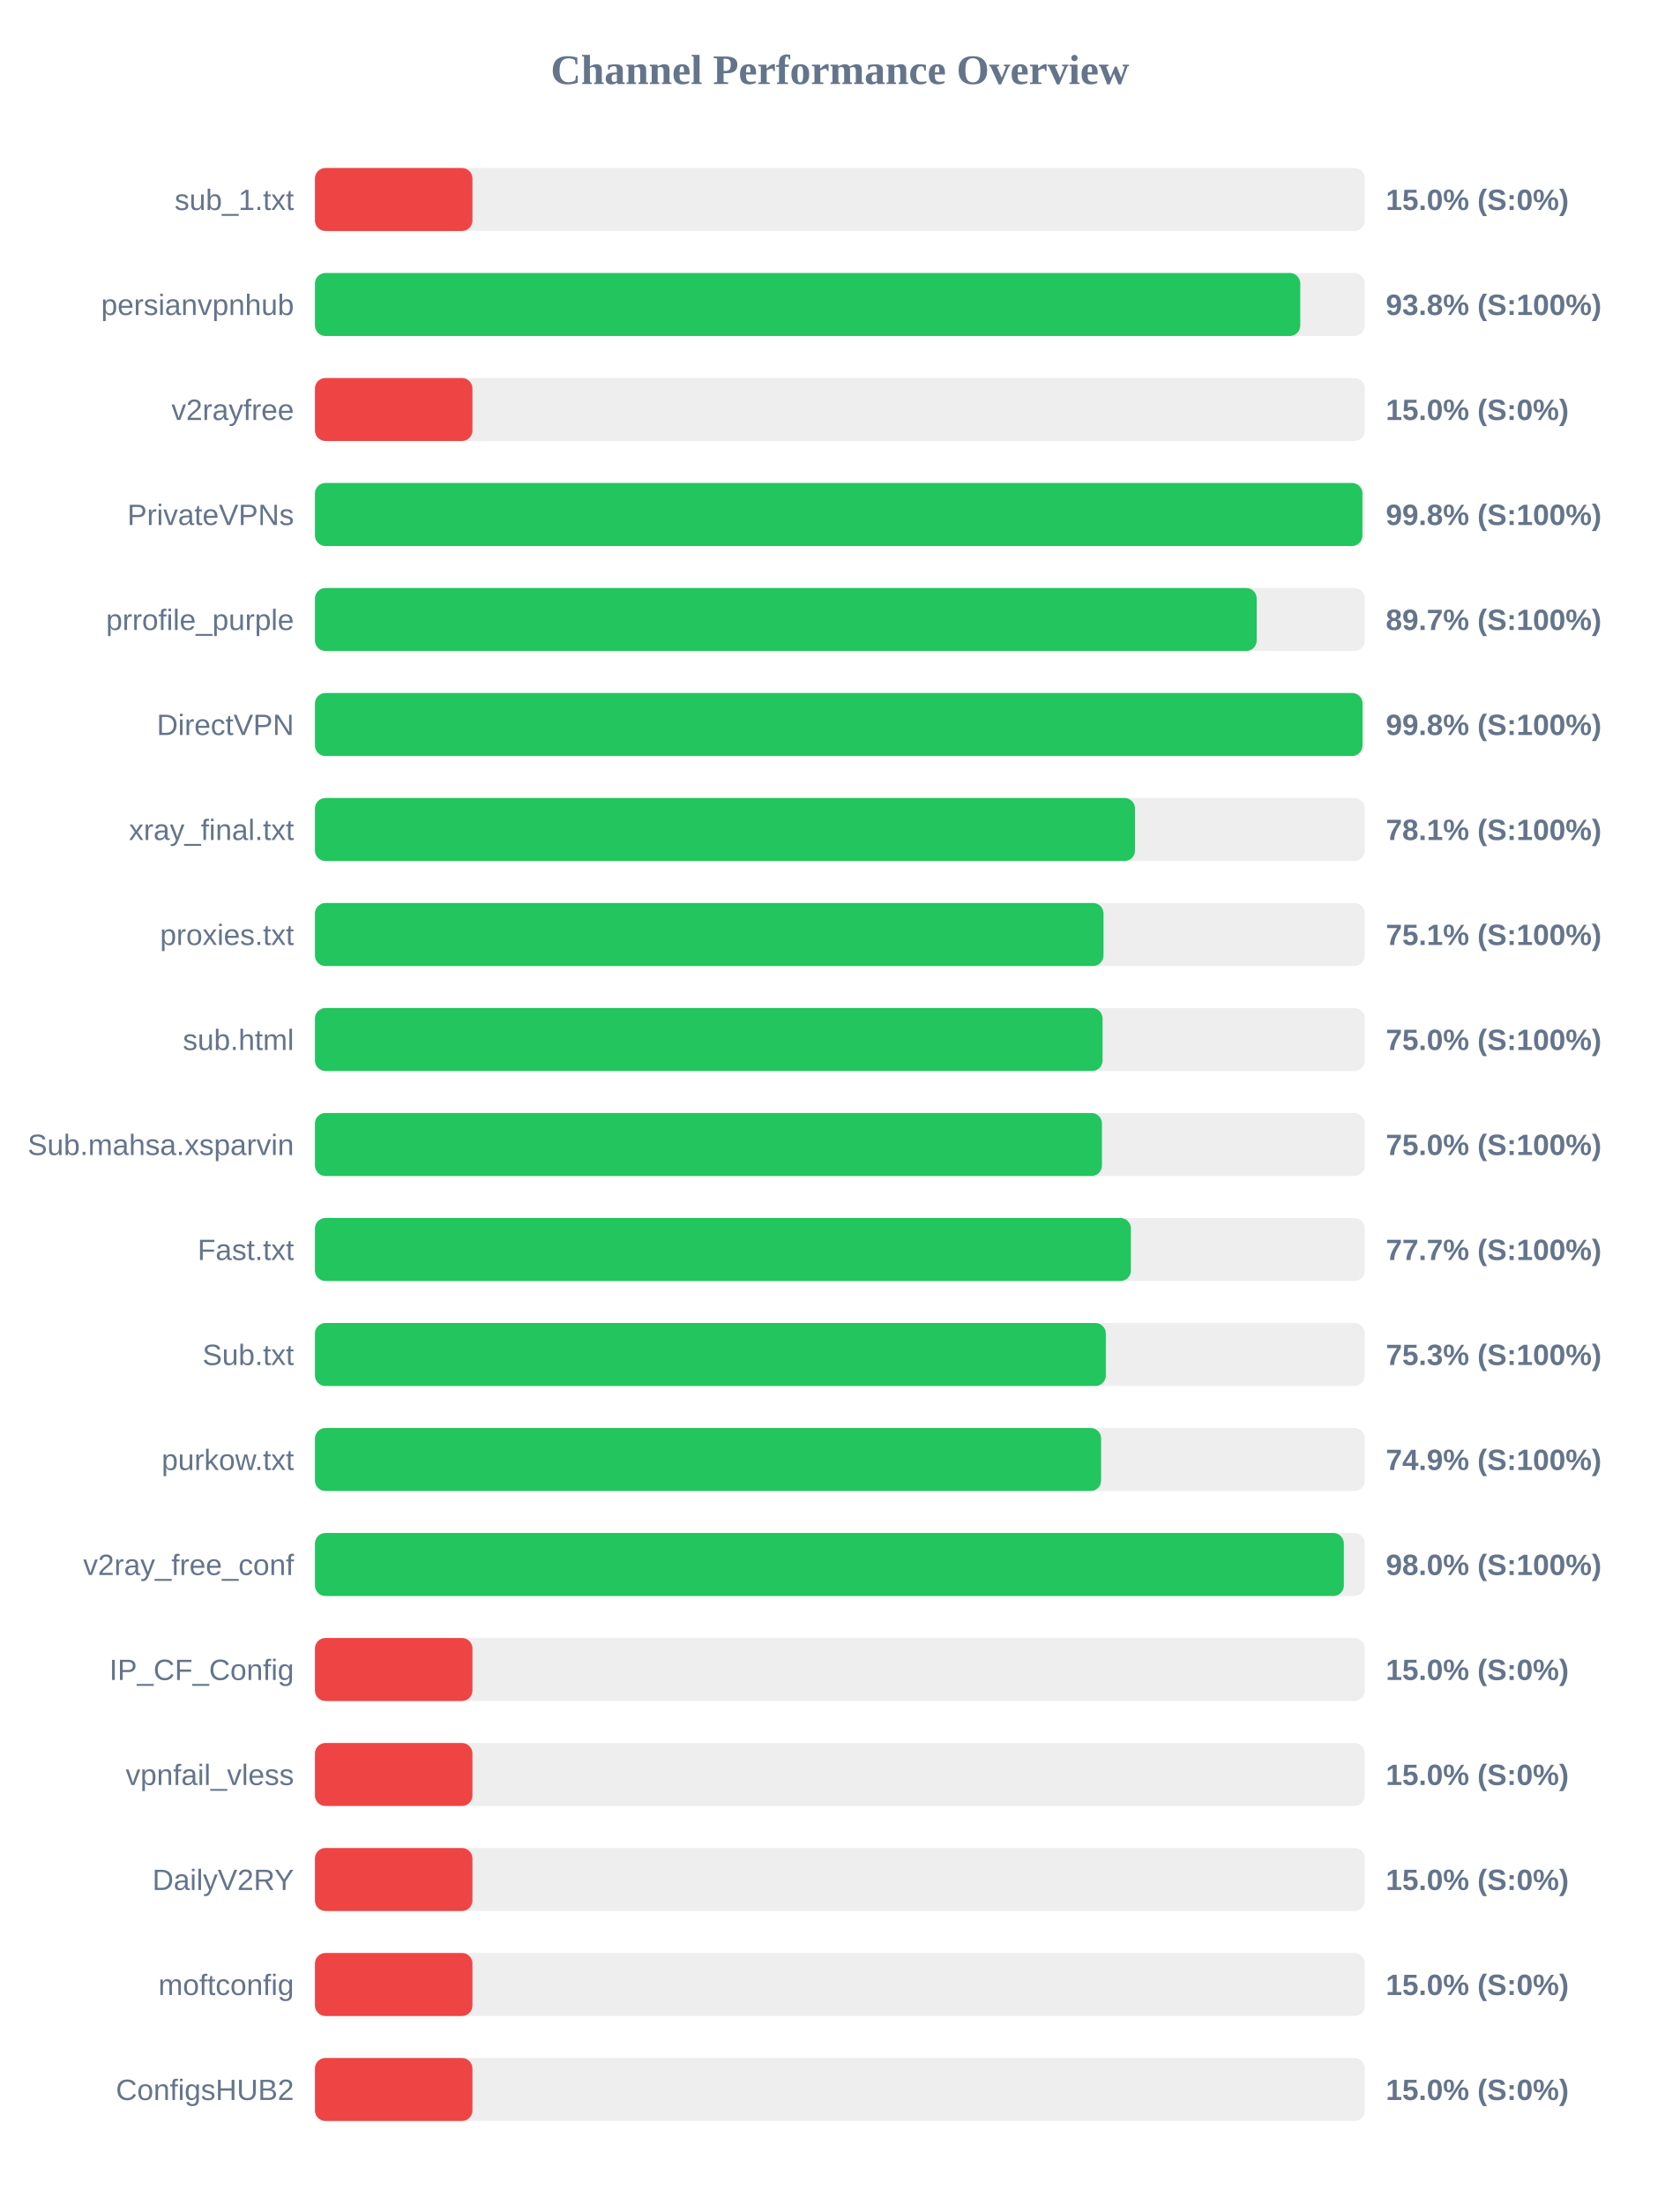
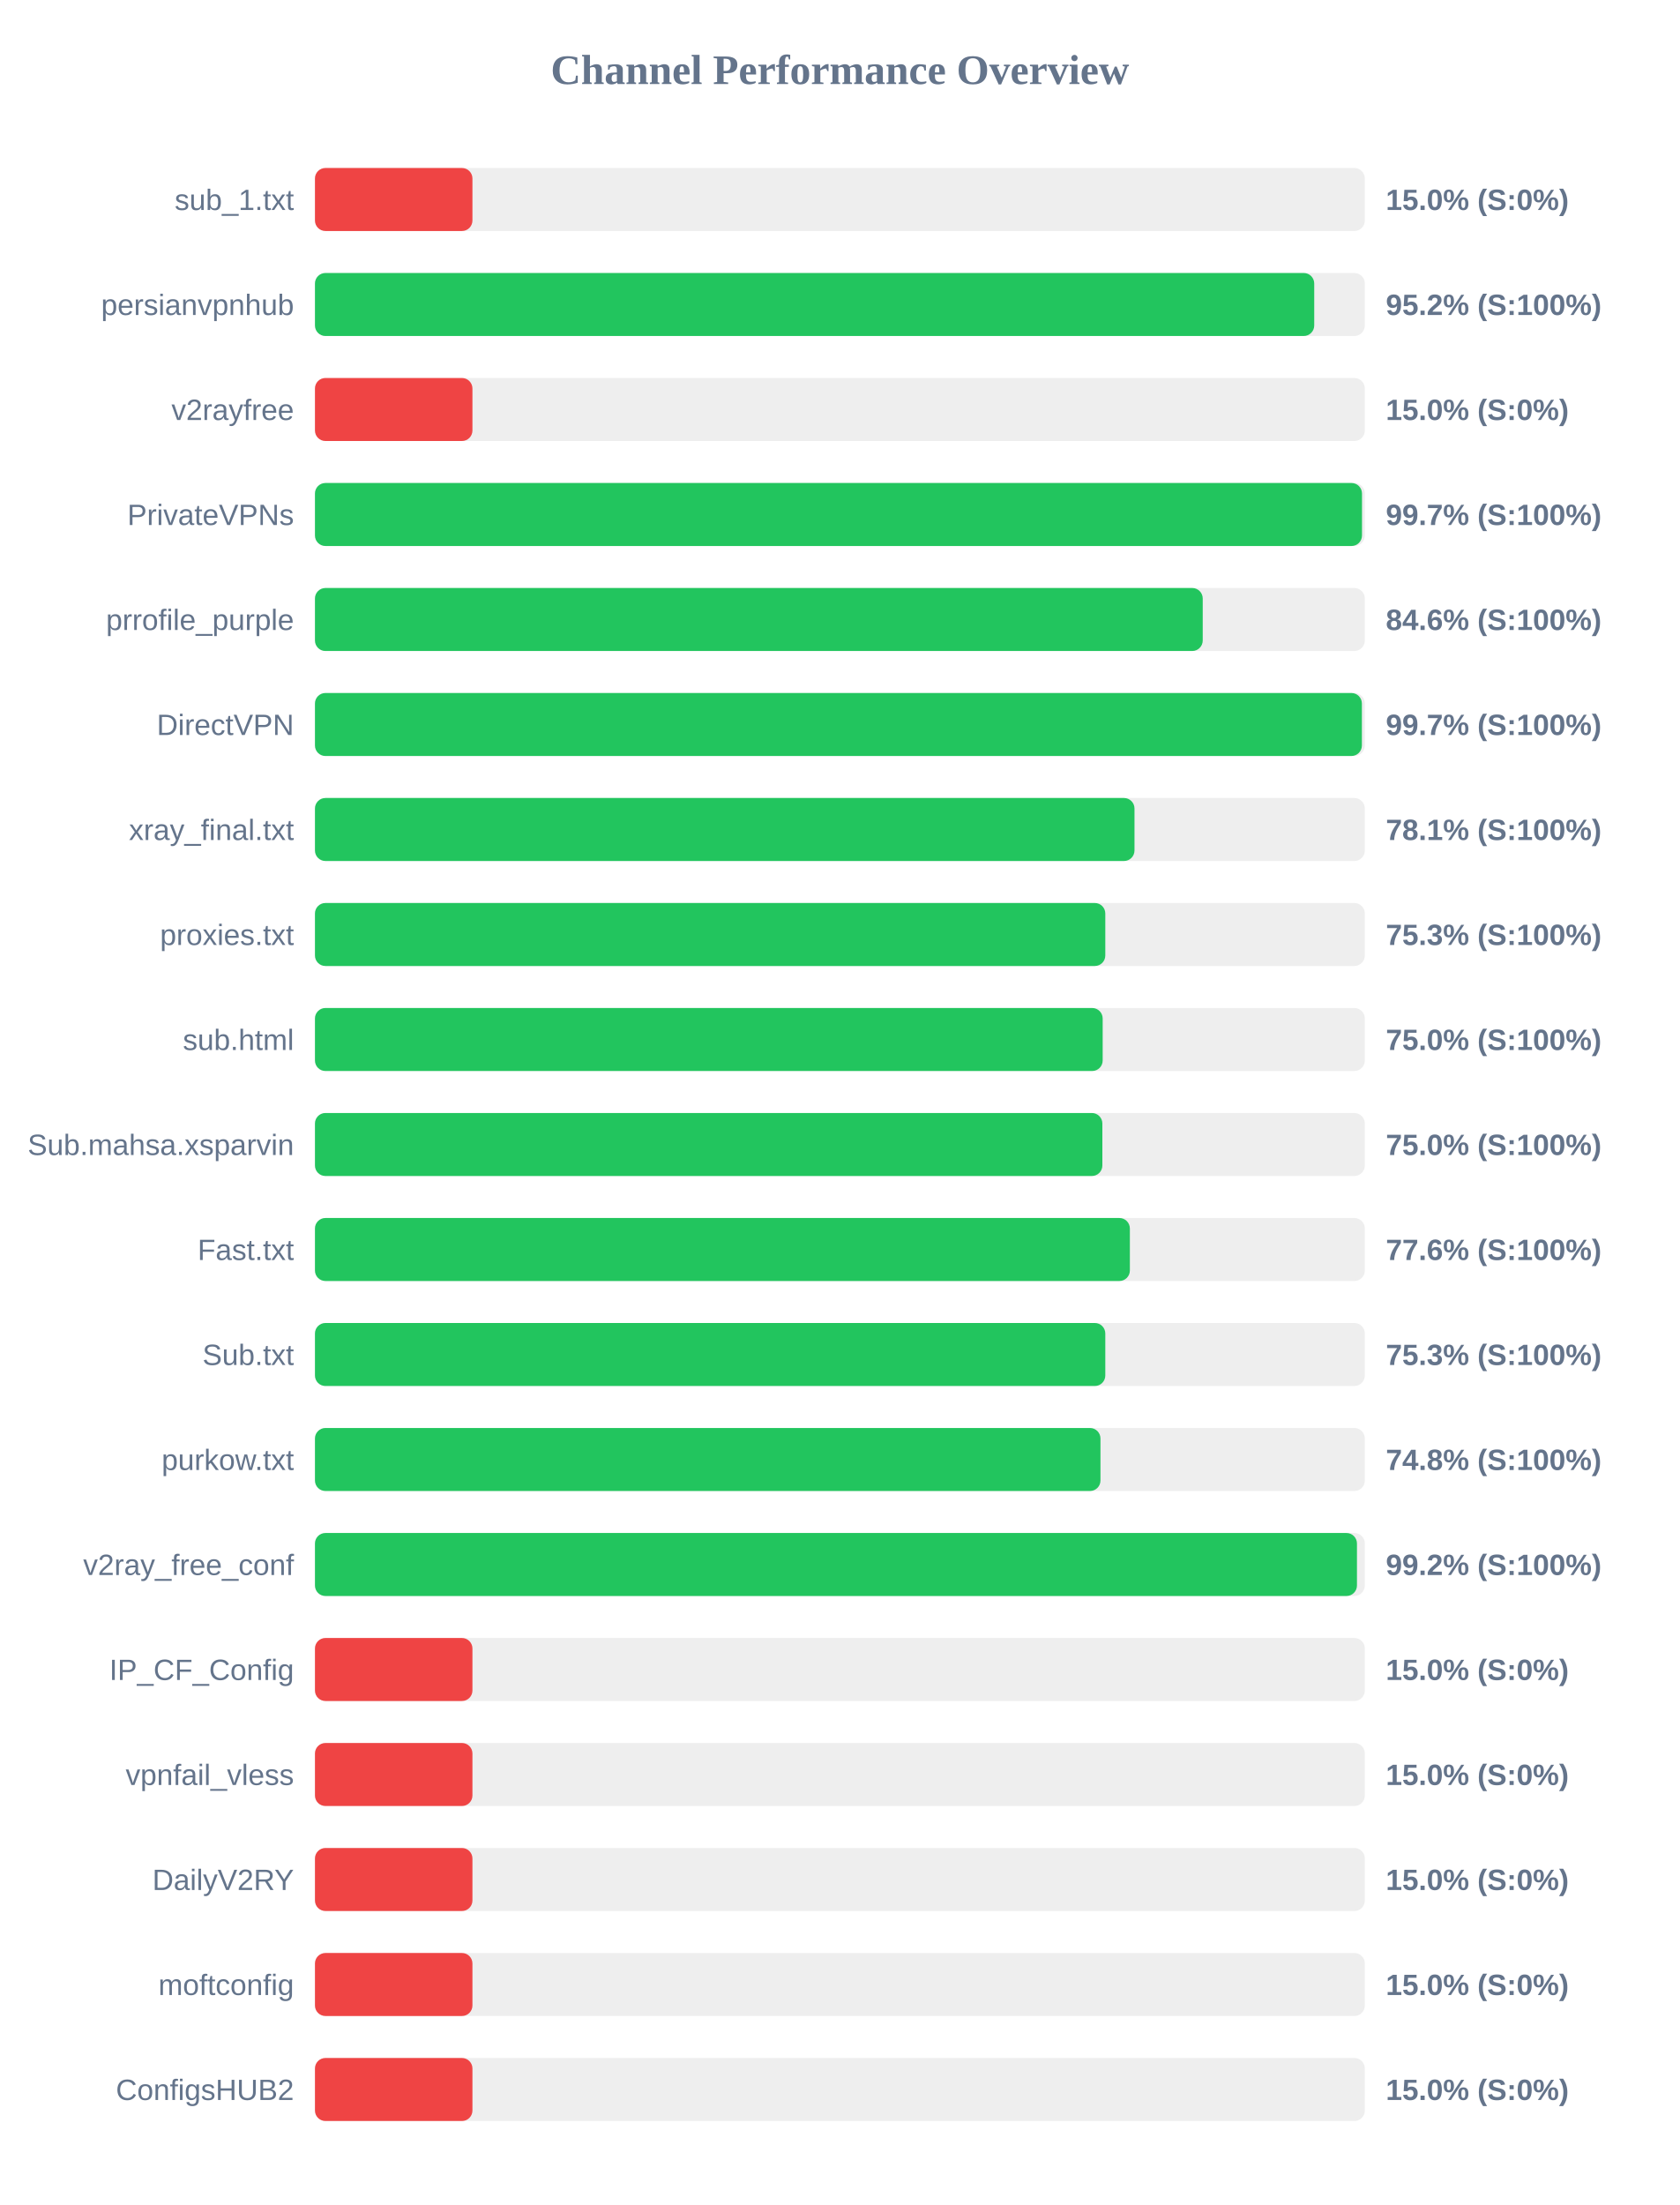
<svg xmlns="http://www.w3.org/2000/svg" width="800" height="1050" version="1.1">
  <style>
        .row { font: 14px Arial; fill: #64748b; }
        .score { font: bold 14px Arial; fill: #64748b; }
    </style>
  <text x="400" y="40" text-anchor="middle" font-size="20px" font-weight="bold" fill="#64748b">Channel Performance Overview</text>
  <rect x="150" y="80" width="500" height="30" fill="#eee" rx="5" />
  <rect x="150" y="80" width="75.0" height="30" fill="#ef4444" rx="5" />
  <text x="140" y="100" text-anchor="end" class="row">sub_1.txt</text>
  <text x="660" y="100" text-anchor="start" class="score">15.0% (S:0%)</text>
  <rect x="150" y="130" width="500" height="30" fill="#eee" rx="5" />
-   <rect x="150" y="130" width="469.25" height="30" fill="#22c55e" rx="5" />
+   <rect x="150" y="130" width="475.9" height="30" fill="#22c55e" rx="5" />
  <text x="140" y="150" text-anchor="end" class="row">persianvpnhub</text>
-   <text x="660" y="150" text-anchor="start" class="score">93.8% (S:100%)</text>
+   <text x="660" y="150" text-anchor="start" class="score">95.2% (S:100%)</text>
  <rect x="150" y="180" width="500" height="30" fill="#eee" rx="5" />
  <rect x="150" y="180" width="75.0" height="30" fill="#ef4444" rx="5" />
  <text x="140" y="200" text-anchor="end" class="row">v2rayfree</text>
  <text x="660" y="200" text-anchor="start" class="score">15.0% (S:0%)</text>
  <rect x="150" y="230" width="500" height="30" fill="#eee" rx="5" />
-   <rect x="150" y="230" width="498.85" height="30" fill="#22c55e" rx="5" />
+   <rect x="150" y="230" width="498.65" height="30" fill="#22c55e" rx="5" />
  <text x="140" y="250" text-anchor="end" class="row">PrivateVPNs</text>
-   <text x="660" y="250" text-anchor="start" class="score">99.8% (S:100%)</text>
+   <text x="660" y="250" text-anchor="start" class="score">99.7% (S:100%)</text>
  <rect x="150" y="280" width="500" height="30" fill="#eee" rx="5" />
-   <rect x="150" y="280" width="448.5" height="30" fill="#22c55e" rx="5" />
+   <rect x="150" y="280" width="422.8" height="30" fill="#22c55e" rx="5" />
  <text x="140" y="300" text-anchor="end" class="row">prrofile_purple</text>
-   <text x="660" y="300" text-anchor="start" class="score">89.7% (S:100%)</text>
+   <text x="660" y="300" text-anchor="start" class="score">84.6% (S:100%)</text>
  <rect x="150" y="330" width="500" height="30" fill="#eee" rx="5" />
-   <rect x="150" y="330" width="498.9" height="30" fill="#22c55e" rx="5" />
+   <rect x="150" y="330" width="498.6" height="30" fill="#22c55e" rx="5" />
  <text x="140" y="350" text-anchor="end" class="row">DirectVPN</text>
-   <text x="660" y="350" text-anchor="start" class="score">99.8% (S:100%)</text>
+   <text x="660" y="350" text-anchor="start" class="score">99.7% (S:100%)</text>
  <rect x="150" y="380" width="500" height="30" fill="#eee" rx="5" />
-   <rect x="150" y="380" width="390.55" height="30" fill="#22c55e" rx="5" />
+   <rect x="150" y="380" width="390.3" height="30" fill="#22c55e" rx="5" />
  <text x="140" y="400" text-anchor="end" class="row">xray_final.txt</text>
  <text x="660" y="400" text-anchor="start" class="score">78.1% (S:100%)</text>
  <rect x="150" y="430" width="500" height="30" fill="#eee" rx="5" />
-   <rect x="150" y="430" width="375.55" height="30" fill="#22c55e" rx="5" />
+   <rect x="150" y="430" width="376.4" height="30" fill="#22c55e" rx="5" />
  <text x="140" y="450" text-anchor="end" class="row">proxies.txt</text>
-   <text x="660" y="450" text-anchor="start" class="score">75.1% (S:100%)</text>
+   <text x="660" y="450" text-anchor="start" class="score">75.3% (S:100%)</text>
  <rect x="150" y="480" width="500" height="30" fill="#eee" rx="5" />
-   <rect x="150" y="480" width="375.1" height="30" fill="#22c55e" rx="5" />
+   <rect x="150" y="480" width="375.15" height="30" fill="#22c55e" rx="5" />
  <text x="140" y="500" text-anchor="end" class="row">sub.html</text>
  <text x="660" y="500" text-anchor="start" class="score">75.0% (S:100%)</text>
  <rect x="150" y="530" width="500" height="30" fill="#eee" rx="5" />
-   <rect x="150" y="530" width="374.8" height="30" fill="#22c55e" rx="5" />
+   <rect x="150" y="530" width="375.0" height="30" fill="#22c55e" rx="5" />
  <text x="140" y="550" text-anchor="end" class="row">Sub.mahsa.xsparvin</text>
  <text x="660" y="550" text-anchor="start" class="score">75.0% (S:100%)</text>
  <rect x="150" y="580" width="500" height="30" fill="#eee" rx="5" />
-   <rect x="150" y="580" width="388.6" height="30" fill="#22c55e" rx="5" />
+   <rect x="150" y="580" width="388.1" height="30" fill="#22c55e" rx="5" />
  <text x="140" y="600" text-anchor="end" class="row">Fast.txt</text>
-   <text x="660" y="600" text-anchor="start" class="score">77.7% (S:100%)</text>
+   <text x="660" y="600" text-anchor="start" class="score">77.6% (S:100%)</text>
  <rect x="150" y="630" width="500" height="30" fill="#eee" rx="5" />
-   <rect x="150" y="630" width="376.65" height="30" fill="#22c55e" rx="5" />
+   <rect x="150" y="630" width="376.4" height="30" fill="#22c55e" rx="5" />
  <text x="140" y="650" text-anchor="end" class="row">Sub.txt</text>
  <text x="660" y="650" text-anchor="start" class="score">75.3% (S:100%)</text>
  <rect x="150" y="680" width="500" height="30" fill="#eee" rx="5" />
-   <rect x="150" y="680" width="374.4" height="30" fill="#22c55e" rx="5" />
+   <rect x="150" y="680" width="374.1" height="30" fill="#22c55e" rx="5" />
  <text x="140" y="700" text-anchor="end" class="row">purkow.txt</text>
-   <text x="660" y="700" text-anchor="start" class="score">74.9% (S:100%)</text>
+   <text x="660" y="700" text-anchor="start" class="score">74.8% (S:100%)</text>
  <rect x="150" y="730" width="500" height="30" fill="#eee" rx="5" />
-   <rect x="150" y="730" width="490.0" height="30" fill="#22c55e" rx="5" />
+   <rect x="150" y="730" width="496.25" height="30" fill="#22c55e" rx="5" />
  <text x="140" y="750" text-anchor="end" class="row">v2ray_free_conf</text>
-   <text x="660" y="750" text-anchor="start" class="score">98.0% (S:100%)</text>
+   <text x="660" y="750" text-anchor="start" class="score">99.2% (S:100%)</text>
  <rect x="150" y="780" width="500" height="30" fill="#eee" rx="5" />
  <rect x="150" y="780" width="75.0" height="30" fill="#ef4444" rx="5" />
  <text x="140" y="800" text-anchor="end" class="row">IP_CF_Config</text>
  <text x="660" y="800" text-anchor="start" class="score">15.0% (S:0%)</text>
  <rect x="150" y="830" width="500" height="30" fill="#eee" rx="5" />
  <rect x="150" y="830" width="75.0" height="30" fill="#ef4444" rx="5" />
  <text x="140" y="850" text-anchor="end" class="row">vpnfail_vless</text>
  <text x="660" y="850" text-anchor="start" class="score">15.0% (S:0%)</text>
  <rect x="150" y="880" width="500" height="30" fill="#eee" rx="5" />
  <rect x="150" y="880" width="75.0" height="30" fill="#ef4444" rx="5" />
  <text x="140" y="900" text-anchor="end" class="row">DailyV2RY</text>
  <text x="660" y="900" text-anchor="start" class="score">15.0% (S:0%)</text>
  <rect x="150" y="930" width="500" height="30" fill="#eee" rx="5" />
  <rect x="150" y="930" width="75.0" height="30" fill="#ef4444" rx="5" />
  <text x="140" y="950" text-anchor="end" class="row">moftconfig</text>
  <text x="660" y="950" text-anchor="start" class="score">15.0% (S:0%)</text>
  <rect x="150" y="980" width="500" height="30" fill="#eee" rx="5" />
  <rect x="150" y="980" width="75.0" height="30" fill="#ef4444" rx="5" />
  <text x="140" y="1000" text-anchor="end" class="row">ConfigsHUB2</text>
  <text x="660" y="1000" text-anchor="start" class="score">15.0% (S:0%)</text>
</svg>
